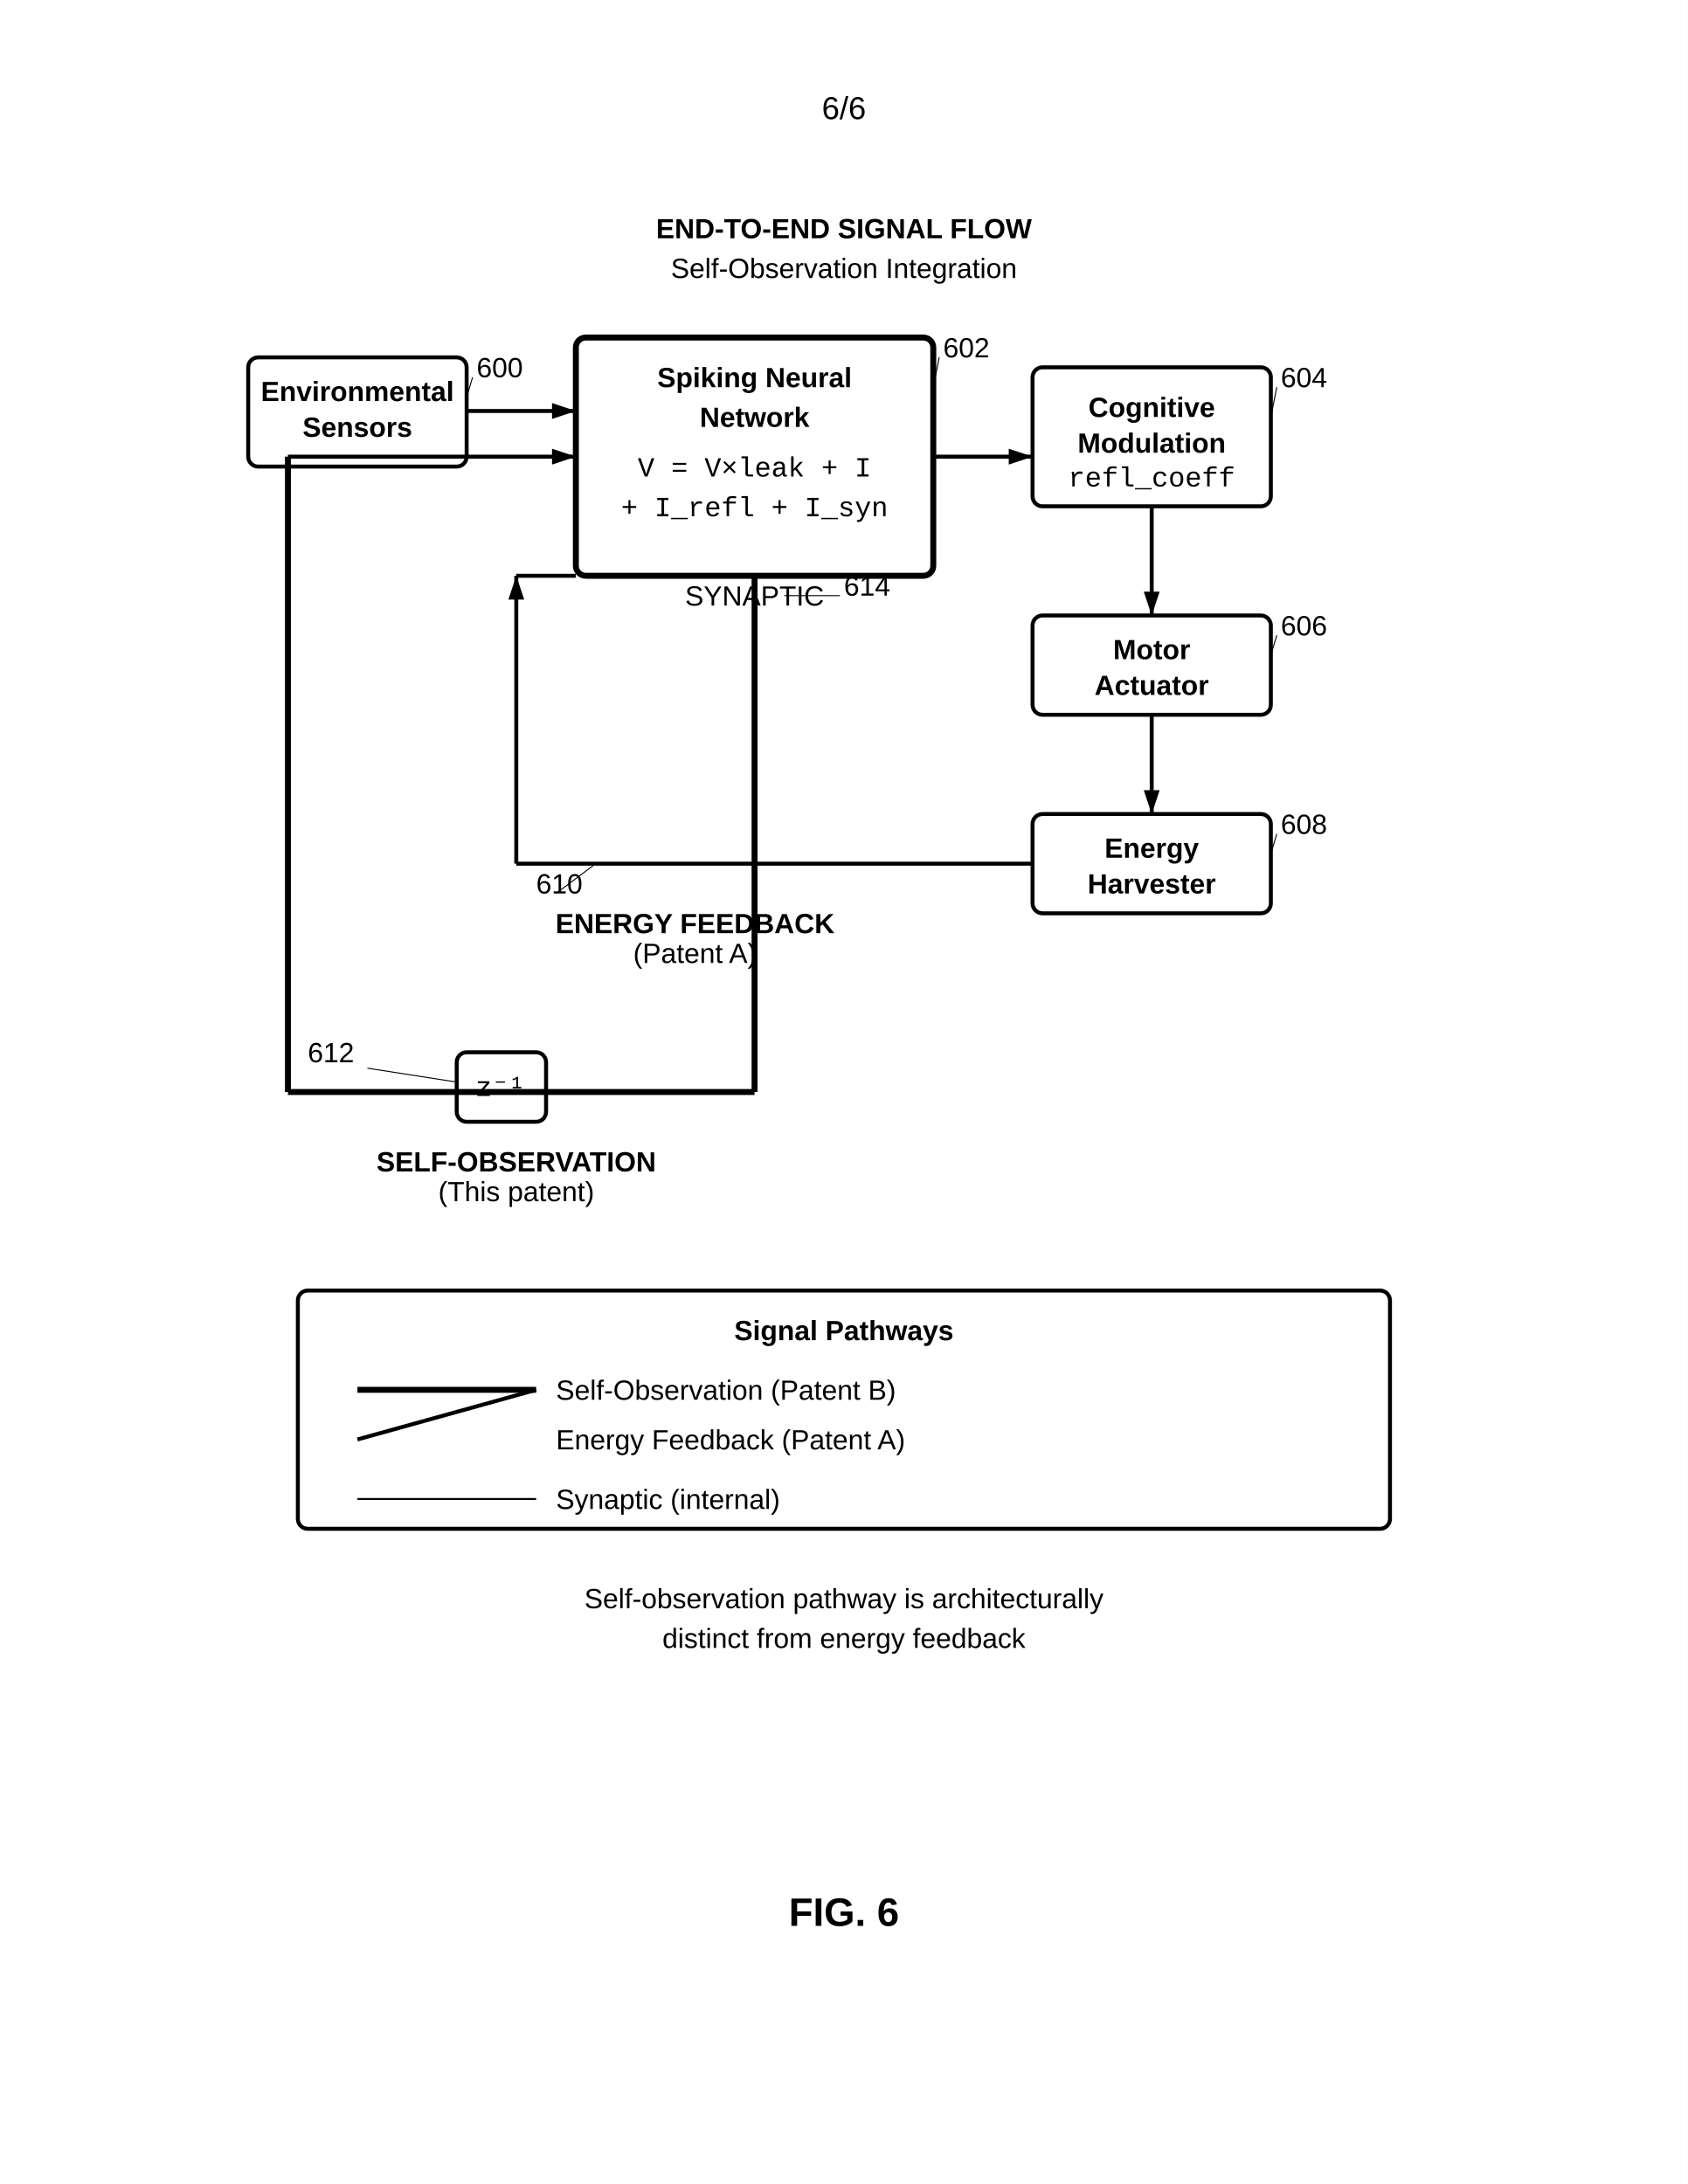
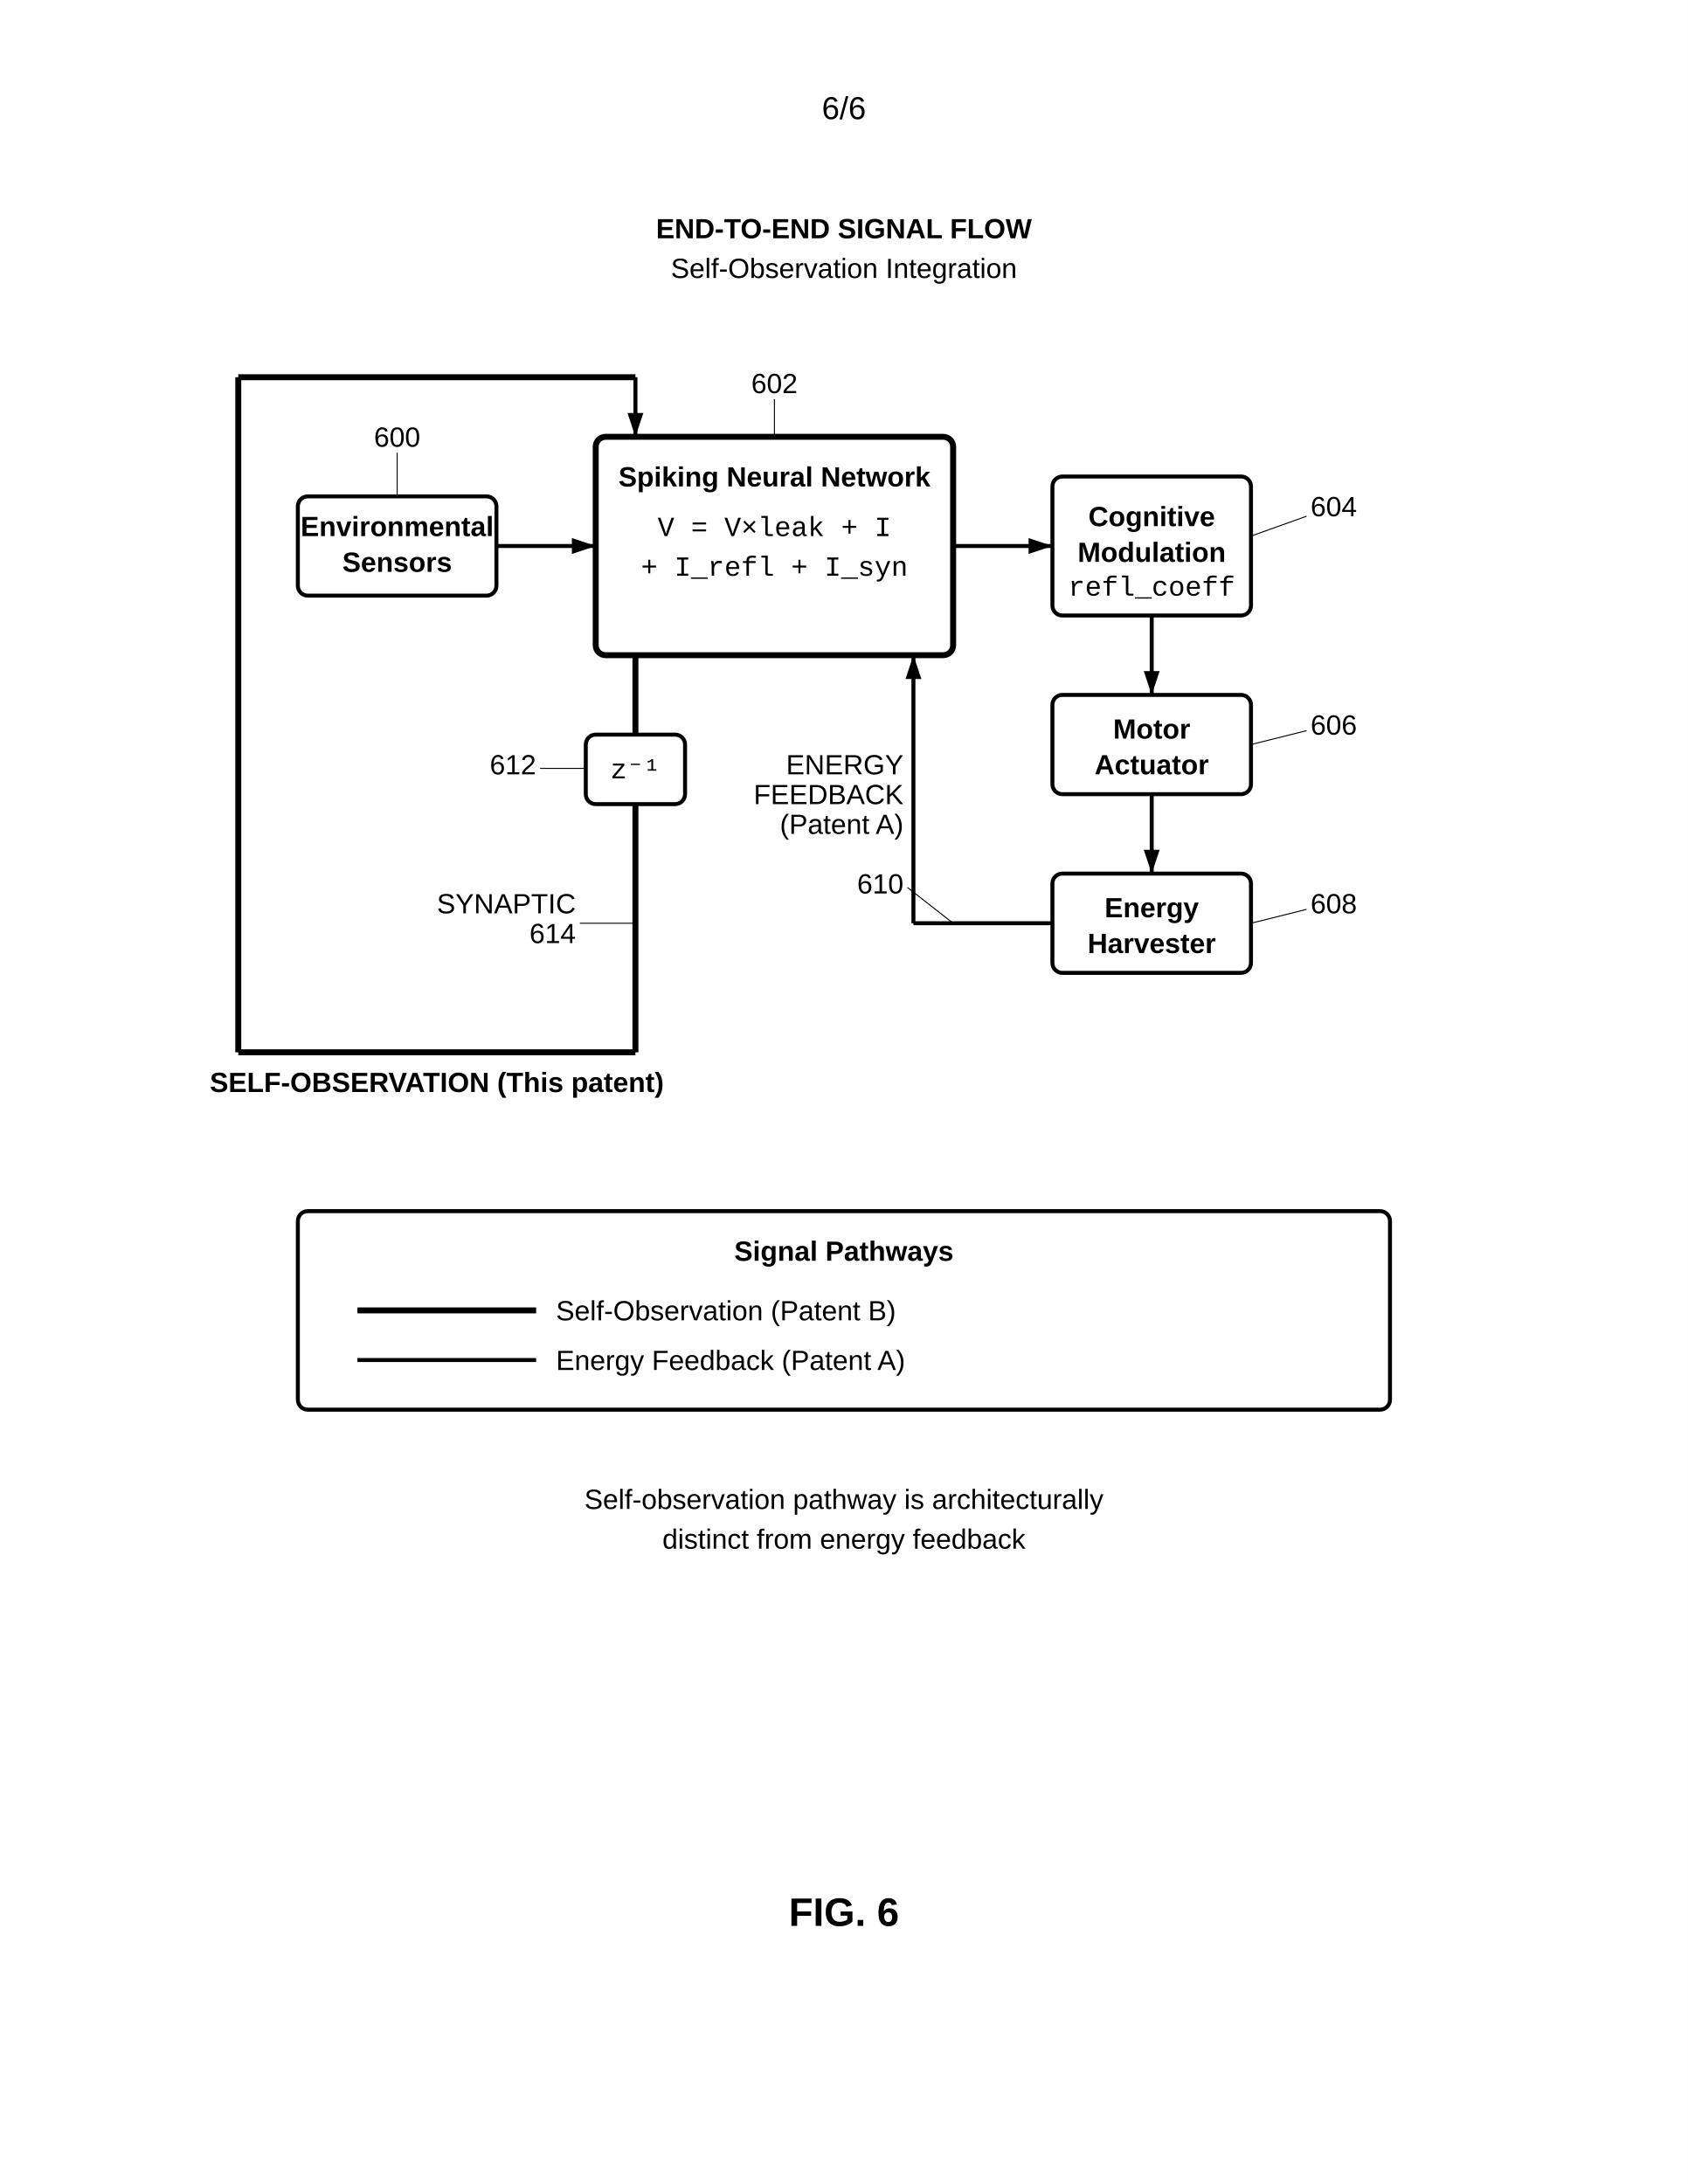
<svg xmlns="http://www.w3.org/2000/svg" width="8.5in" height="11in" viewBox="0 0 850 1100">
  <defs>
    <marker id="ah" markerWidth="6" markerHeight="4" refX="6" refY="2" orient="auto">
      <polygon points="0 0, 6 2, 0 4" fill="black" />
    </marker>
  </defs>
  <rect width="100%" height="100%" fill="white" />
  <text x="425" y="60" font-family="Arial, sans-serif" font-size="16" text-anchor="middle">6/6</text>
  <g transform="translate(0, 50)">
    <text x="425" y="70" font-family="Arial, sans-serif" font-size="14" font-weight="bold" text-anchor="middle">END-TO-END SIGNAL FLOW</text>
    <text x="425" y="90" font-family="Arial, sans-serif" font-size="14" text-anchor="middle">Self-Observation Integration</text>
-     <rect x="125" y="130" width="110" height="55" rx="5" fill="none" stroke="black" stroke-width="2" />
-     <text x="180" y="152" font-family="Arial, sans-serif" font-size="14" font-weight="bold" text-anchor="middle">Environmental</text>
-     <text x="180" y="170" font-family="Arial, sans-serif" font-size="14" font-weight="bold" text-anchor="middle">Sensors</text>
-     <text x="240" y="140" font-family="Arial, sans-serif" font-size="14" text-anchor="start">600</text>
-     <line x1="238" y1="140" x2="235" y2="150" stroke="black" stroke-width="0.5" />
-     <line x1="235" y1="157" x2="290" y2="157" stroke="black" stroke-width="2" marker-end="url(#ah)" />
-     <rect x="290" y="120" width="180" height="120" rx="5" fill="none" stroke="black" stroke-width="3" />
-     <text x="380" y="145" font-family="Arial, sans-serif" font-size="14" font-weight="bold" text-anchor="middle">Spiking Neural</text>
-     <text x="380" y="165" font-family="Arial, sans-serif" font-size="14" font-weight="bold" text-anchor="middle">Network</text>
-     <text x="380" y="190" font-family="Courier New, monospace" font-size="14" text-anchor="middle">V = V×leak + I</text>
-     <text x="380" y="210" font-family="Courier New, monospace" font-size="14" text-anchor="middle">+ I_refl + I_syn</text>
-     <text x="475" y="130" font-family="Arial, sans-serif" font-size="14" text-anchor="start">602</text>
-     <line x1="473" y1="130" x2="470" y2="145" stroke="black" stroke-width="0.5" />
-     <line x1="470" y1="180" x2="520" y2="180" stroke="black" stroke-width="2" marker-end="url(#ah)" />
-     <rect x="520" y="135" width="120" height="70" rx="5" fill="none" stroke="black" stroke-width="2" />
-     <text x="580" y="160" font-family="Arial, sans-serif" font-size="14" font-weight="bold" text-anchor="middle">Cognitive</text>
-     <text x="580" y="178" font-family="Arial, sans-serif" font-size="14" font-weight="bold" text-anchor="middle">Modulation</text>
-     <text x="580" y="195" font-family="Courier New, monospace" font-size="14" text-anchor="middle">refl_coeff</text>
-     <text x="645" y="145" font-family="Arial, sans-serif" font-size="14" text-anchor="start">604</text>
-     <line x1="643" y1="145" x2="640" y2="160" stroke="black" stroke-width="0.5" />
-     <line x1="580" y1="205" x2="580" y2="260" stroke="black" stroke-width="2" marker-end="url(#ah)" />
-     <rect x="520" y="260" width="120" height="50" rx="5" fill="none" stroke="black" stroke-width="2" />
-     <text x="580" y="282" font-family="Arial, sans-serif" font-size="14" font-weight="bold" text-anchor="middle">Motor</text>
-     <text x="580" y="300" font-family="Arial, sans-serif" font-size="14" font-weight="bold" text-anchor="middle">Actuator</text>
-     <text x="645" y="270" font-family="Arial, sans-serif" font-size="14" text-anchor="start">606</text>
-     <line x1="643" y1="270" x2="640" y2="280" stroke="black" stroke-width="0.5" />
-     <line x1="580" y1="310" x2="580" y2="360" stroke="black" stroke-width="2" marker-end="url(#ah)" />
-     <rect x="520" y="360" width="120" height="50" rx="5" fill="none" stroke="black" stroke-width="2" />
-     <text x="580" y="382" font-family="Arial, sans-serif" font-size="14" font-weight="bold" text-anchor="middle">Energy</text>
-     <text x="580" y="400" font-family="Arial, sans-serif" font-size="14" font-weight="bold" text-anchor="middle">Harvester</text>
-     <text x="645" y="370" font-family="Arial, sans-serif" font-size="14" text-anchor="start">608</text>
-     <line x1="643" y1="370" x2="640" y2="380" stroke="black" stroke-width="0.5" />
-     <line x1="520" y1="385" x2="260" y2="385" stroke="black" stroke-width="2" />
-     <line x1="260" y1="385" x2="260" y2="240" stroke="black" stroke-width="2" marker-end="url(#ah)" />
-     <line x1="260" y1="240" x2="290" y2="240" stroke="black" stroke-width="2" />
-     <text x="350" y="420" font-family="Arial, sans-serif" font-size="14" font-weight="bold" text-anchor="middle">ENERGY FEEDBACK</text>
-     <text x="350" y="435" font-family="Arial, sans-serif" font-size="14" text-anchor="middle">(Patent A)</text>
-     <text x="270" y="400" font-family="Arial, sans-serif" font-size="14" text-anchor="start">610</text>
-     <line x1="280" y1="400" x2="300" y2="385" stroke="black" stroke-width="0.5" />
-     <line x1="380" y1="240" x2="380" y2="500" stroke="black" stroke-width="3" />
-     <line x1="380" y1="500" x2="145" y2="500" stroke="black" stroke-width="3" />
-     <line x1="145" y1="500" x2="145" y2="180" stroke="black" stroke-width="3" />
-     <line x1="145" y1="180" x2="290" y2="180" stroke="black" stroke-width="2" marker-end="url(#ah)" />
-     <rect x="230" y="480" width="45" height="35" rx="5" fill="none" stroke="black" stroke-width="2" />
-     <text x="252" y="502" font-family="Courier New, monospace" font-size="14" text-anchor="middle">z⁻¹</text>
-     <text x="260" y="540" font-family="Arial, sans-serif" font-size="14" font-weight="bold" text-anchor="middle">SELF-OBSERVATION</text>
-     <text x="260" y="555" font-family="Arial, sans-serif" font-size="14" text-anchor="middle">(This patent)</text>
-     <text x="155" y="485" font-family="Arial, sans-serif" font-size="14" text-anchor="start">612</text>
-     <line x1="185" y1="488" x2="230" y2="495" stroke="black" stroke-width="0.5" />
-     <text x="380" y="255" font-family="Arial, sans-serif" font-size="14" text-anchor="middle">SYNAPTIC</text>
-     <text x="425" y="250" font-family="Arial, sans-serif" font-size="14" text-anchor="start">614</text>
-     <line x1="423" y1="250" x2="395" y2="250" stroke="black" stroke-width="0.5" />
-     <rect x="150" y="600" width="550" height="120" rx="5" fill="none" stroke="black" stroke-width="2" />
-     <text x="425" y="625" font-family="Arial, sans-serif" font-size="14" font-weight="bold" text-anchor="middle">Signal Pathways</text>
-     <line x1="180" y1="650" x2="270" y2="650" stroke="black" stroke-width="3" />
-     <text x="280" y="655" font-family="Arial, sans-serif" font-size="14" text-anchor="start">Self-Observation (Patent B)</text>
-     <line x1="180" y1="675" x2="270" y2="650" stroke="black" stroke-width="2" />
-     <text x="280" y="680" font-family="Arial, sans-serif" font-size="14" text-anchor="start">Energy Feedback (Patent A)</text>
-     <line x1="180" y1="705" x2="270" y2="705" stroke="black" stroke-width="1" />
-     <text x="280" y="710" font-family="Arial, sans-serif" font-size="14" text-anchor="start">Synaptic (internal)</text>
-     <text x="425" y="760" font-family="Arial, sans-serif" font-size="14" text-anchor="middle">Self-observation pathway is architecturally</text>
-     <text x="425" y="780" font-family="Arial, sans-serif" font-size="14" text-anchor="middle">distinct from energy feedback</text>
+     <rect x="150" y="200" width="100" height="50" rx="5" fill="none" stroke="black" stroke-width="2" />
+     <text x="200" y="220" font-family="Arial, sans-serif" font-size="14" font-weight="bold" text-anchor="middle">Environmental</text>
+     <text x="200" y="238" font-family="Arial, sans-serif" font-size="14" font-weight="bold" text-anchor="middle">Sensors</text>
+     <text x="200" y="175" font-family="Arial, sans-serif" font-size="14" text-anchor="middle">600</text>
+     <line x1="200" y1="178" x2="200" y2="200" stroke="black" stroke-width="0.5" />
+     <line x1="250" y1="225" x2="300" y2="225" stroke="black" stroke-width="2" marker-end="url(#ah)" />
+     <rect x="300" y="170" width="180" height="110" rx="5" fill="none" stroke="black" stroke-width="3" />
+     <text x="390" y="195" font-family="Arial, sans-serif" font-size="14" font-weight="bold" text-anchor="middle">Spiking Neural Network</text>
+     <text x="390" y="220" font-family="Courier New, monospace" font-size="14" text-anchor="middle">V = V×leak + I</text>
+     <text x="390" y="240" font-family="Courier New, monospace" font-size="14" text-anchor="middle">+ I_refl + I_syn</text>
+     <text x="390" y="148" font-family="Arial, sans-serif" font-size="14" text-anchor="middle">602</text>
+     <line x1="390" y1="151" x2="390" y2="170" stroke="black" stroke-width="0.5" />
+     <line x1="480" y1="225" x2="530" y2="225" stroke="black" stroke-width="2" marker-end="url(#ah)" />
+     <rect x="530" y="190" width="100" height="70" rx="5" fill="none" stroke="black" stroke-width="2" />
+     <text x="580" y="215" font-family="Arial, sans-serif" font-size="14" font-weight="bold" text-anchor="middle">Cognitive</text>
+     <text x="580" y="233" font-family="Arial, sans-serif" font-size="14" font-weight="bold" text-anchor="middle">Modulation</text>
+     <text x="580" y="250" font-family="Courier New, monospace" font-size="14" text-anchor="middle">refl_coeff</text>
+     <text x="660" y="210" font-family="Arial, sans-serif" font-size="14" text-anchor="start">604</text>
+     <line x1="658" y1="210" x2="630" y2="220" stroke="black" stroke-width="0.5" />
+     <line x1="580" y1="260" x2="580" y2="300" stroke="black" stroke-width="2" marker-end="url(#ah)" />
+     <rect x="530" y="300" width="100" height="50" rx="5" fill="none" stroke="black" stroke-width="2" />
+     <text x="580" y="322" font-family="Arial, sans-serif" font-size="14" font-weight="bold" text-anchor="middle">Motor</text>
+     <text x="580" y="340" font-family="Arial, sans-serif" font-size="14" font-weight="bold" text-anchor="middle">Actuator</text>
+     <text x="660" y="320" font-family="Arial, sans-serif" font-size="14" text-anchor="start">606</text>
+     <line x1="658" y1="318" x2="630" y2="325" stroke="black" stroke-width="0.5" />
+     <line x1="580" y1="350" x2="580" y2="390" stroke="black" stroke-width="2" marker-end="url(#ah)" />
+     <rect x="530" y="390" width="100" height="50" rx="5" fill="none" stroke="black" stroke-width="2" />
+     <text x="580" y="412" font-family="Arial, sans-serif" font-size="14" font-weight="bold" text-anchor="middle">Energy</text>
+     <text x="580" y="430" font-family="Arial, sans-serif" font-size="14" font-weight="bold" text-anchor="middle">Harvester</text>
+     <text x="660" y="410" font-family="Arial, sans-serif" font-size="14" text-anchor="start">608</text>
+     <line x1="658" y1="408" x2="630" y2="415" stroke="black" stroke-width="0.5" />
+     <line x1="530" y1="415" x2="460" y2="415" stroke="black" stroke-width="2" />
+     <line x1="460" y1="415" x2="460" y2="280" stroke="black" stroke-width="2" marker-end="url(#ah)" />
+     <text x="455" y="340" font-family="Arial, sans-serif" font-size="14" text-anchor="end">ENERGY</text>
+     <text x="455" y="355" font-family="Arial, sans-serif" font-size="14" text-anchor="end">FEEDBACK</text>
+     <text x="455" y="370" font-family="Arial, sans-serif" font-size="14" text-anchor="end">(Patent A)</text>
+     <text x="455" y="400" font-family="Arial, sans-serif" font-size="14" text-anchor="end">610</text>
+     <line x1="457" y1="397" x2="480" y2="415" stroke="black" stroke-width="0.5" />
+     <line x1="320" y1="280" x2="320" y2="320" stroke="black" stroke-width="3" />
+     <rect x="295" y="320" width="50" height="35" rx="5" fill="none" stroke="black" stroke-width="2" />
+     <text x="320" y="342" font-family="Courier New, monospace" font-size="14" text-anchor="middle">z⁻¹</text>
+     <line x1="320" y1="355" x2="320" y2="480" stroke="black" stroke-width="3" />
+     <line x1="320" y1="480" x2="120" y2="480" stroke="black" stroke-width="3" />
+     <line x1="120" y1="480" x2="120" y2="140" stroke="black" stroke-width="3" />
+     <line x1="120" y1="140" x2="320" y2="140" stroke="black" stroke-width="3" />
+     <line x1="320" y1="140" x2="320" y2="170" stroke="black" stroke-width="2" marker-end="url(#ah)" />
+     <text x="270" y="340" font-family="Arial, sans-serif" font-size="14" text-anchor="end">612</text>
+     <line x1="272" y1="337" x2="295" y2="337" stroke="black" stroke-width="0.5" />
+     <text x="290" y="410" font-family="Arial, sans-serif" font-size="14" text-anchor="end">SYNAPTIC</text>
+     <text x="290" y="425" font-family="Arial, sans-serif" font-size="14" text-anchor="end">614</text>
+     <line x1="292" y1="415" x2="320" y2="415" stroke="black" stroke-width="0.5" />
+     <text x="220" y="500" font-family="Arial, sans-serif" font-size="14" font-weight="bold" text-anchor="middle">SELF-OBSERVATION (This patent)</text>
+     <rect x="150" y="560" width="550" height="100" rx="5" fill="none" stroke="black" stroke-width="2" />
+     <text x="425" y="585" font-family="Arial, sans-serif" font-size="14" font-weight="bold" text-anchor="middle">Signal Pathways</text>
+     <line x1="180" y1="610" x2="270" y2="610" stroke="black" stroke-width="3" />
+     <text x="280" y="615" font-family="Arial, sans-serif" font-size="14" text-anchor="start">Self-Observation (Patent B)</text>
+     <line x1="180" y1="635" x2="270" y2="635" stroke="black" stroke-width="2" />
+     <text x="280" y="640" font-family="Arial, sans-serif" font-size="14" text-anchor="start">Energy Feedback (Patent A)</text>
+     <text x="425" y="710" font-family="Arial, sans-serif" font-size="14" text-anchor="middle">Self-observation pathway is architecturally</text>
+     <text x="425" y="730" font-family="Arial, sans-serif" font-size="14" text-anchor="middle">distinct from energy feedback</text>
    <text x="425" y="920" font-family="Arial, sans-serif" font-size="20" font-weight="bold" text-anchor="middle">FIG. 6</text>
  </g>
</svg>
